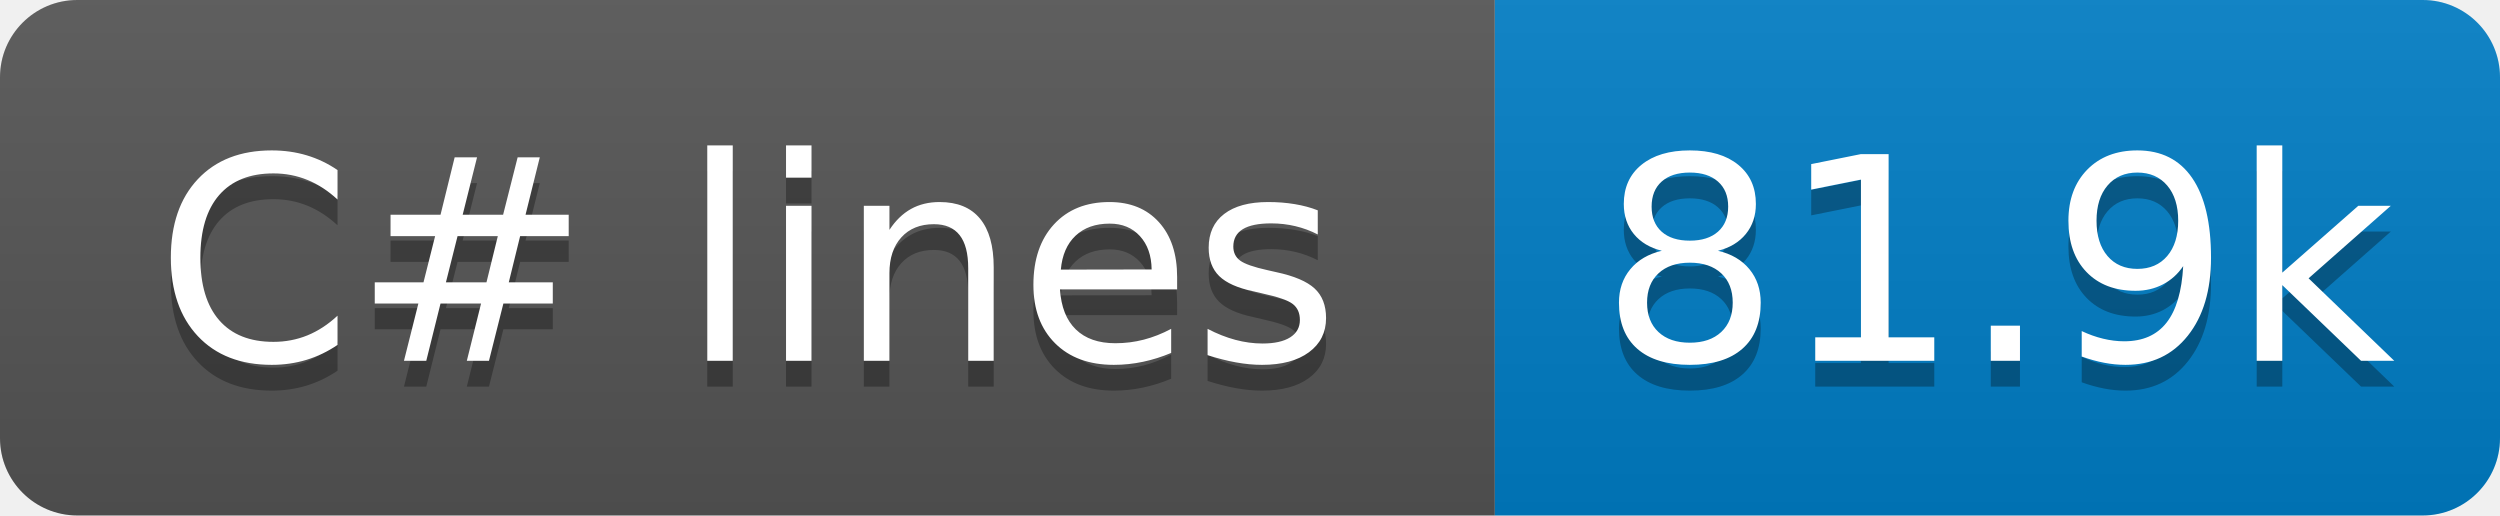
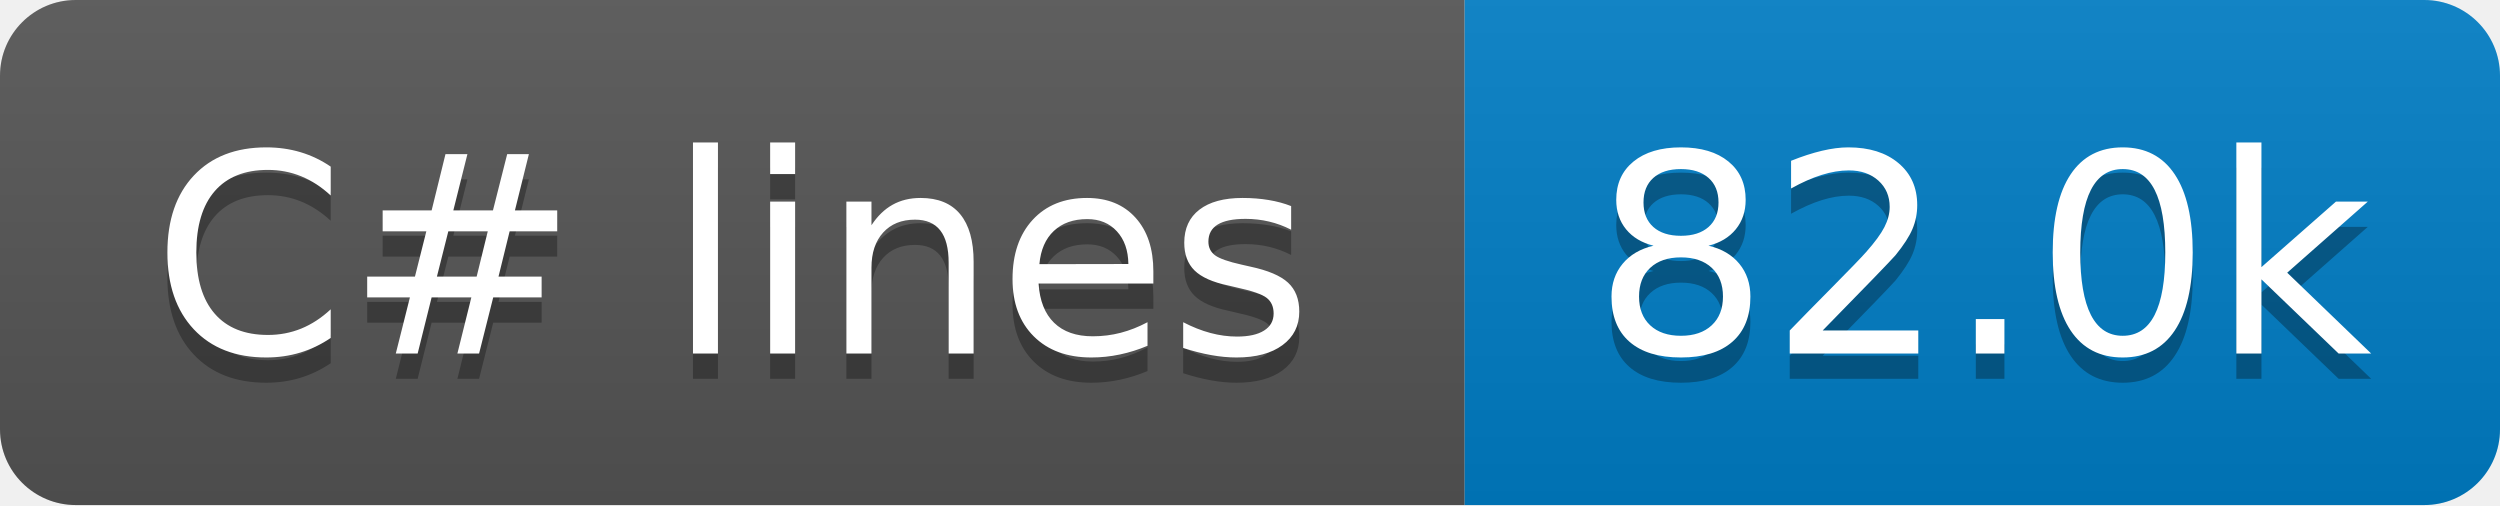
- <svg xmlns="http://www.w3.org/2000/svg" width="97" height="20" role="img" aria-label="C# lines: 81.9k">
+ <svg xmlns="http://www.w3.org/2000/svg" width="99" height="20" role="img" aria-label="C# lines: 82.0k">
  <linearGradient id="s" x2="0" y2="100%">
    <stop offset="0" stop-color="#bbb" stop-opacity=".1" />
    <stop offset="1" stop-opacity=".1" />
  </linearGradient>
  <clipPath id="r">
-     <rect x="0" width="97" height="20" fill="#fff" rx="3" />
+     <rect x="0" width="99" height="20" fill="#fff" rx="3" />
  </clipPath>
  <g clip-path="url(#r)">
    <rect x="0" width="58" height="20" fill="#555" />
-     <rect x="58" width="39" height="20" fill="#007ec6" />
-     <rect x="0" width="97" height="20" fill="url(#s)" />
+     <rect x="58" width="41" height="20" fill="#007ec6" />
+     <rect x="0" width="99" height="20" fill="url(#s)" />
  </g>
  <g fill="#fff" text-anchor="middle" font-family="Verdana,Geneva,DejaVu Sans,sans-serif" text-rendering="geometricPrecision" font-size="110">
    <text x="290" y="150" transform="scale(.1)" textLength="480" aria-hidden="true" fill="#010101" fill-opacity=".3">C# lines</text>
    <text x="290" y="140" transform="scale(.1)" textLength="480">C# lines</text>
-     <text x="775" y="150" transform="scale(.1)" textLength="290" aria-hidden="true" fill="#010101" fill-opacity=".3">81.9k</text>
-     <text x="775" y="140" transform="scale(.1)" textLength="290">81.9k</text>
+     <text x="785" y="150" transform="scale(.1)" textLength="310" aria-hidden="true" fill="#010101" fill-opacity=".3">82.0k</text>
+     <text x="785" y="140" transform="scale(.1)" textLength="310">82.0k</text>
  </g>
</svg>
